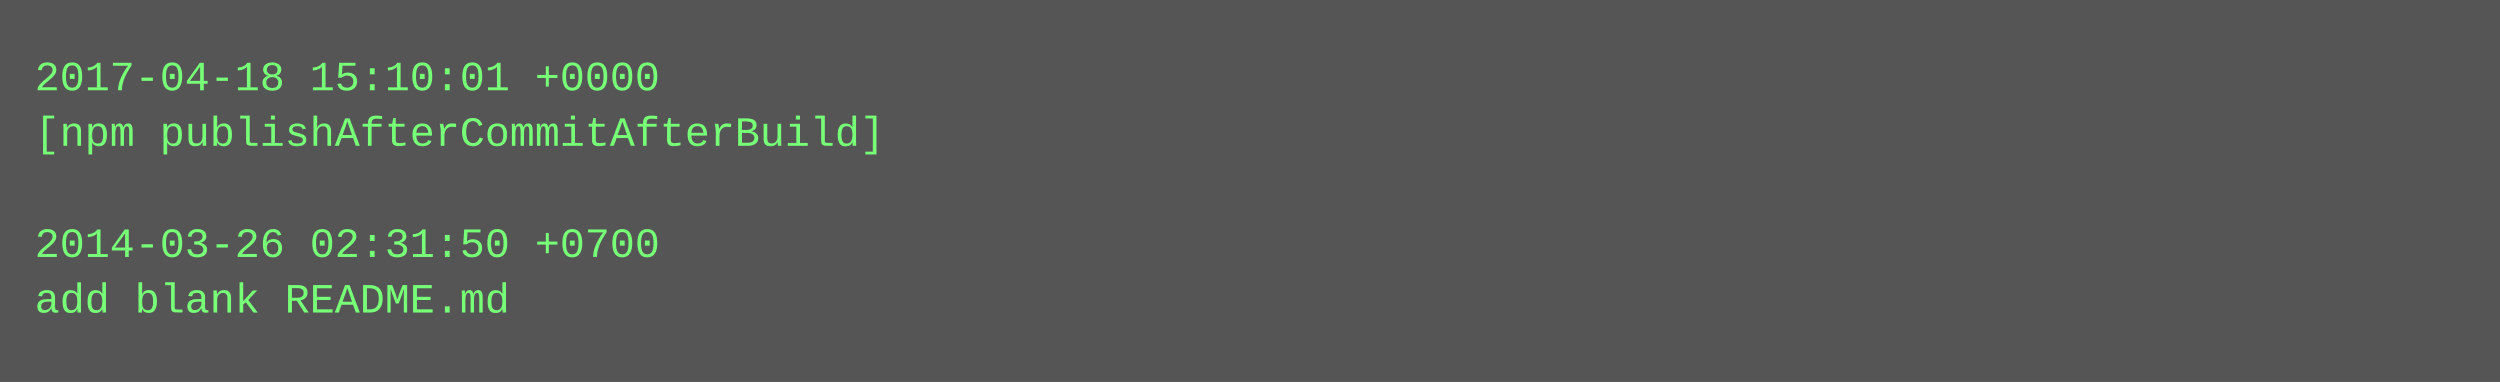
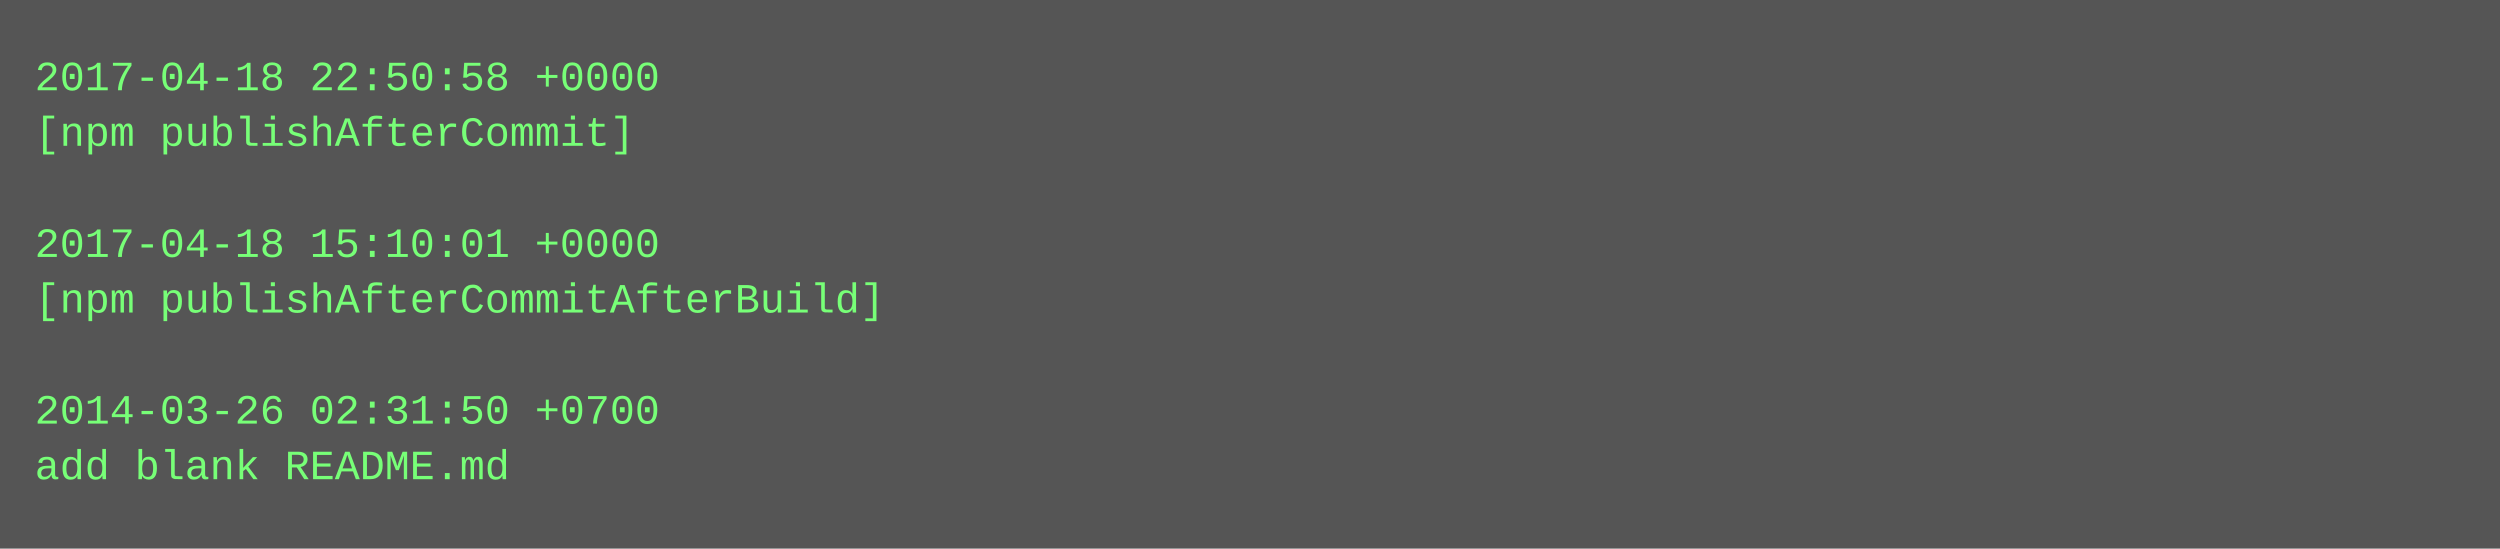
- <svg xmlns="http://www.w3.org/2000/svg" height="110" width="720">
-   <rect height="110" fill="#555" width="720" />
+ <svg xmlns="http://www.w3.org/2000/svg" height="158" width="720">
+   <rect height="158" fill="#555" width="720" />
  <text fill="#7f7" font-family="Courier New" font-size="12" xml:space="preserve">
-     <tspan x="10" y="26">2017-04-18 15:10:01 +0000</tspan>
-     <tspan x="10" y="42">[npm publishAfterCommitAfterBuild]</tspan>
+     <tspan x="10" y="26">2017-04-18 22:50:58 +0000</tspan>
+     <tspan x="10" y="42">[npm publishAfterCommit]</tspan>
    <tspan x="10" y="58" />
-     <tspan x="10" y="74">2014-03-26 02:31:50 +0700</tspan>
-     <tspan x="10" y="90">add blank README.md</tspan>
+     <tspan x="10" y="74">2017-04-18 15:10:01 +0000</tspan>
+     <tspan x="10" y="90">[npm publishAfterCommitAfterBuild]</tspan>
+     <tspan x="10" y="106" />
+     <tspan x="10" y="122">2014-03-26 02:31:50 +0700</tspan>
+     <tspan x="10" y="138">add blank README.md</tspan>
  </text>
</svg>
